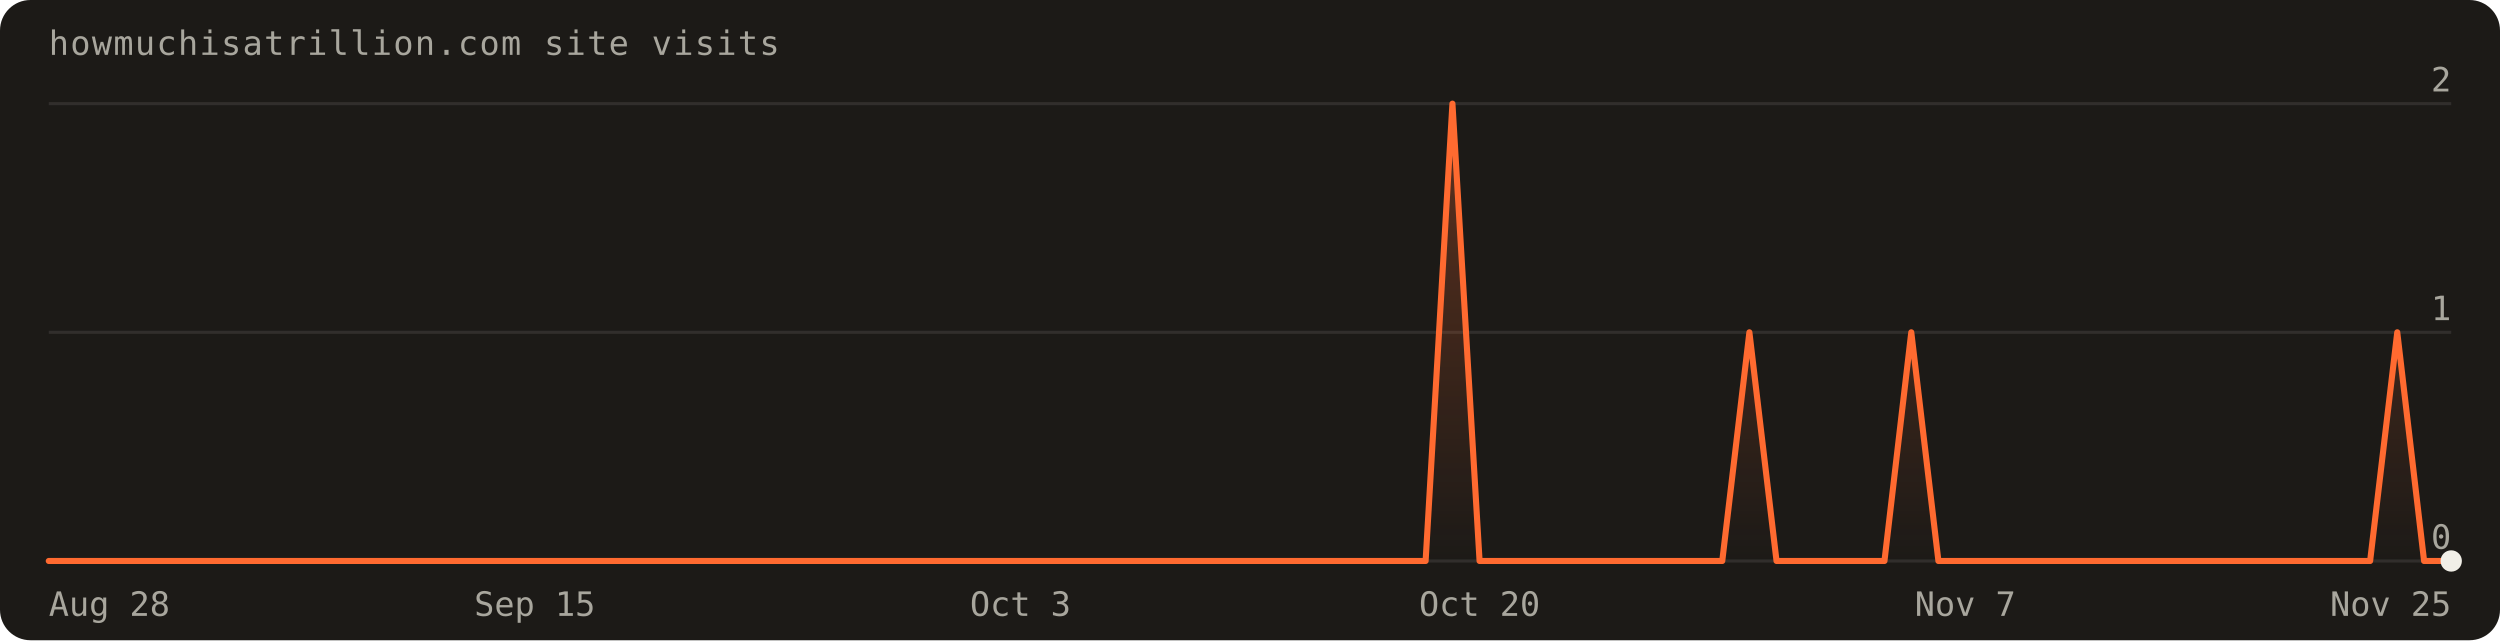
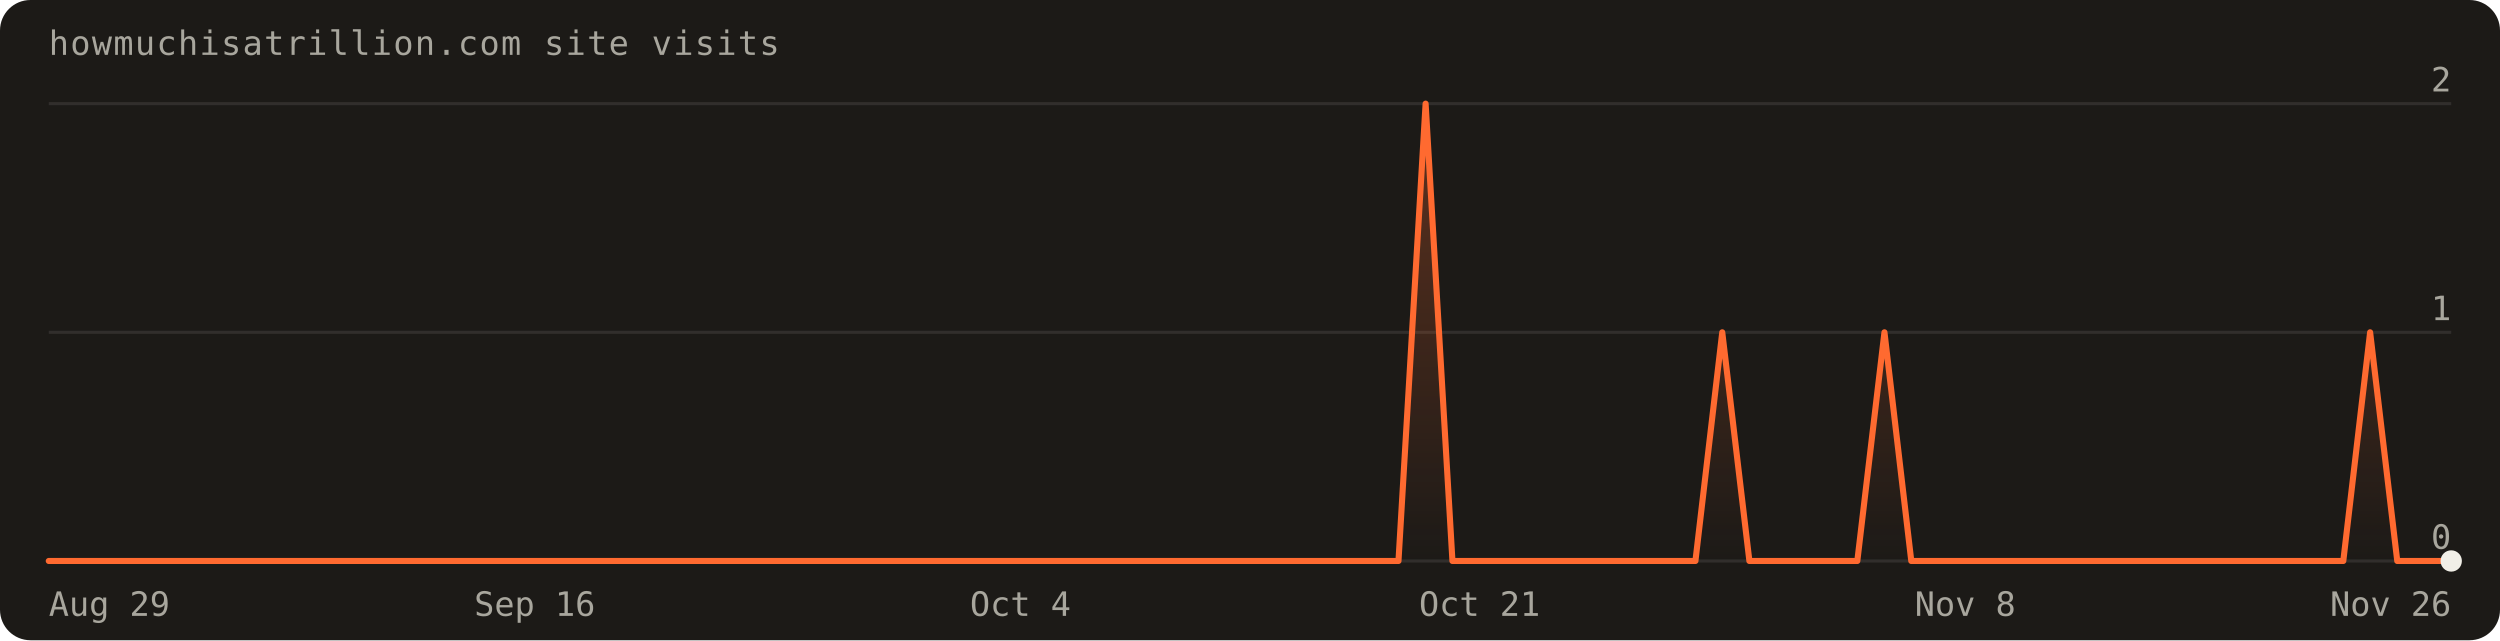
<svg xmlns="http://www.w3.org/2000/svg" width="820" height="210" viewBox="0 0 820 210" font-family="'Geist Mono',ui-monospace,monospace" role="img" aria-label="Visits over the last 90 days: 5 total">
  <defs>
    <linearGradient id="fill" x1="0" y1="0" x2="0" y2="1">
      <stop offset="0%" stop-color="#ff6a30" stop-opacity="0.30" />
      <stop offset="100%" stop-color="#ff6a30" stop-opacity="0" />
    </linearGradient>
  </defs>
  <rect width="820" height="210" rx="10" fill="#1c1a17" />
  <text x="16" y="18" fill="#a8a69d" font-size="11" letter-spacing="0.04em">howmuchisatrillion.com site visits</text>
  <line x1="16" y1="184.0" x2="804.0" y2="184.0" stroke="rgba(241,239,231,0.10)" />
  <text x="804.0" y="180.0" text-anchor="end" fill="#a8a69d" font-size="11">0</text>
  <line x1="16" y1="109.0" x2="804.0" y2="109.0" stroke="rgba(241,239,231,0.10)" />
  <text x="804.0" y="105.0" text-anchor="end" fill="#a8a69d" font-size="11">1</text>
  <line x1="16" y1="34.0" x2="804.0" y2="34.0" stroke="rgba(241,239,231,0.10)" />
  <text x="804.0" y="30.0" text-anchor="end" fill="#a8a69d" font-size="11">2</text>
-   <path d="M16.0,184.0 L16.0,184.0 L24.9,184.0 L33.7,184.0 L42.6,184.0 L51.4,184.0 L60.3,184.0 L69.1,184.0 L78.0,184.0 L86.8,184.0 L95.7,184.0 L104.5,184.0 L113.4,184.0 L122.2,184.0 L131.1,184.0 L140.0,184.0 L148.8,184.0 L157.7,184.0 L166.5,184.0 L175.4,184.0 L184.2,184.0 L193.1,184.0 L201.9,184.0 L210.8,184.0 L219.6,184.0 L228.5,184.0 L237.3,184.0 L246.2,184.0 L255.1,184.0 L263.9,184.0 L272.8,184.0 L281.6,184.0 L290.5,184.0 L299.3,184.0 L308.2,184.0 L317.0,184.0 L325.9,184.0 L334.7,184.0 L343.6,184.0 L352.4,184.0 L361.3,184.0 L370.2,184.0 L379.0,184.0 L387.9,184.0 L396.7,184.0 L405.6,184.0 L414.4,184.0 L423.3,184.0 L432.1,184.0 L441.0,184.0 L449.8,184.0 L458.7,184.0 L467.6,184.0 L476.4,34.0 L485.3,184.0 L494.1,184.0 L503.0,184.0 L511.8,184.0 L520.7,184.0 L529.5,184.0 L538.4,184.0 L547.2,184.0 L556.1,184.0 L564.9,184.0 L573.8,109.0 L582.7,184.0 L591.5,184.0 L600.4,184.0 L609.2,184.0 L618.1,184.0 L626.9,109.0 L635.8,184.0 L644.6,184.0 L653.5,184.0 L662.3,184.0 L671.2,184.0 L680.0,184.0 L688.9,184.0 L697.8,184.0 L706.6,184.0 L715.5,184.0 L724.3,184.0 L733.2,184.0 L742.0,184.0 L750.9,184.0 L759.7,184.0 L768.6,184.0 L777.4,184.0 L786.3,109.0 L795.1,184.0 L804.0,184.0 L804.0,184.0 Z" fill="url(#fill)" />
-   <path d="M16.0,184.0 L24.9,184.0 L33.7,184.0 L42.6,184.0 L51.4,184.0 L60.3,184.0 L69.1,184.0 L78.0,184.0 L86.8,184.0 L95.7,184.0 L104.5,184.0 L113.4,184.0 L122.2,184.0 L131.1,184.0 L140.0,184.0 L148.8,184.0 L157.7,184.0 L166.5,184.0 L175.4,184.0 L184.2,184.0 L193.1,184.0 L201.9,184.0 L210.8,184.0 L219.6,184.0 L228.5,184.0 L237.3,184.0 L246.2,184.0 L255.1,184.0 L263.9,184.0 L272.8,184.0 L281.6,184.0 L290.5,184.0 L299.3,184.0 L308.2,184.0 L317.0,184.0 L325.9,184.0 L334.7,184.0 L343.6,184.0 L352.4,184.0 L361.3,184.0 L370.2,184.0 L379.0,184.0 L387.9,184.0 L396.7,184.0 L405.6,184.0 L414.4,184.0 L423.3,184.0 L432.1,184.0 L441.0,184.0 L449.8,184.0 L458.7,184.0 L467.6,184.0 L476.4,34.0 L485.3,184.0 L494.1,184.0 L503.0,184.0 L511.8,184.0 L520.7,184.0 L529.5,184.0 L538.4,184.0 L547.2,184.0 L556.1,184.0 L564.9,184.0 L573.8,109.0 L582.7,184.0 L591.5,184.0 L600.4,184.0 L609.2,184.0 L618.1,184.0 L626.9,109.0 L635.8,184.0 L644.6,184.0 L653.5,184.0 L662.3,184.0 L671.2,184.0 L680.0,184.0 L688.9,184.0 L697.8,184.0 L706.6,184.0 L715.5,184.0 L724.3,184.0 L733.2,184.0 L742.0,184.0 L750.9,184.0 L759.7,184.0 L768.6,184.0 L777.4,184.0 L786.3,109.0 L795.1,184.0 L804.0,184.0" fill="none" stroke="#ff6a30" stroke-width="2" stroke-linejoin="round" stroke-linecap="round" />
+   <path d="M16.0,184.0 L16.0,184.0 L24.9,184.0 L33.7,184.0 L42.6,184.0 L51.4,184.0 L60.3,184.0 L69.1,184.0 L78.0,184.0 L86.8,184.0 L95.7,184.0 L104.5,184.0 L113.4,184.0 L122.2,184.0 L131.1,184.0 L140.0,184.0 L148.8,184.0 L157.7,184.0 L166.5,184.0 L175.4,184.0 L184.2,184.0 L193.1,184.0 L201.9,184.0 L210.8,184.0 L219.6,184.0 L228.5,184.0 L237.3,184.0 L246.2,184.0 L255.1,184.0 L263.9,184.0 L272.8,184.0 L281.6,184.0 L290.5,184.0 L299.3,184.0 L308.2,184.0 L317.0,184.0 L325.9,184.0 L334.7,184.0 L343.6,184.0 L352.4,184.0 L361.3,184.0 L370.2,184.0 L379.0,184.0 L387.9,184.0 L396.7,184.0 L405.6,184.0 L414.4,184.0 L423.3,184.0 L432.1,184.0 L441.0,184.0 L449.8,184.0 L458.7,184.0 L467.6,34.0 L476.4,184.0 L485.3,184.0 L494.1,184.0 L503.0,184.0 L511.8,184.0 L520.7,184.0 L529.5,184.0 L538.4,184.0 L547.2,184.0 L556.1,184.0 L564.9,109.0 L573.8,184.0 L582.7,184.0 L591.5,184.0 L600.4,184.0 L609.2,184.0 L618.1,109.0 L626.9,184.0 L635.8,184.0 L644.6,184.0 L653.5,184.0 L662.3,184.0 L671.2,184.0 L680.0,184.0 L688.9,184.0 L697.8,184.0 L706.6,184.0 L715.5,184.0 L724.3,184.0 L733.2,184.0 L742.0,184.0 L750.9,184.0 L759.7,184.0 L768.6,184.0 L777.4,109.0 L786.3,184.0 L795.1,184.0 L804.0,184.0 L804.0,184.0 Z" fill="url(#fill)" />
+   <path d="M16.0,184.0 L24.9,184.0 L33.7,184.0 L42.6,184.0 L51.4,184.0 L60.3,184.0 L69.1,184.0 L78.0,184.0 L86.8,184.0 L95.7,184.0 L104.5,184.0 L113.4,184.0 L122.2,184.0 L131.1,184.0 L140.0,184.0 L148.8,184.0 L157.7,184.0 L166.5,184.0 L175.4,184.0 L184.2,184.0 L193.1,184.0 L201.9,184.0 L210.8,184.0 L219.6,184.0 L228.5,184.0 L237.3,184.0 L246.2,184.0 L255.1,184.0 L263.9,184.0 L272.8,184.0 L281.6,184.0 L290.5,184.0 L299.3,184.0 L308.2,184.0 L317.0,184.0 L325.9,184.0 L334.7,184.0 L343.6,184.0 L352.4,184.0 L361.3,184.0 L370.2,184.0 L379.0,184.0 L387.9,184.0 L396.7,184.0 L405.6,184.0 L414.4,184.0 L423.3,184.0 L432.1,184.0 L441.0,184.0 L449.8,184.0 L458.7,184.0 L467.6,34.0 L476.4,184.0 L485.3,184.0 L494.1,184.0 L503.0,184.0 L511.8,184.0 L520.7,184.0 L529.5,184.0 L538.4,184.0 L547.2,184.0 L556.1,184.0 L564.9,109.0 L573.8,184.0 L582.7,184.0 L591.5,184.0 L600.4,184.0 L609.2,184.0 L618.1,109.0 L626.9,184.0 L635.8,184.0 L644.6,184.0 L653.5,184.0 L662.3,184.0 L671.2,184.0 L680.0,184.0 L688.9,184.0 L697.8,184.0 L706.6,184.0 L715.5,184.0 L724.3,184.0 L733.2,184.0 L742.0,184.0 L750.9,184.0 L759.7,184.0 L768.6,184.0 L777.4,109.0 L786.3,184.0 L795.1,184.0 L804.0,184.0" fill="none" stroke="#ff6a30" stroke-width="2" stroke-linejoin="round" stroke-linecap="round" />
  <circle cx="804.0" cy="184.0" r="3.5" fill="#f1efe7" />
-   <text x="16.0" y="202" text-anchor="start" fill="#a8a69d" font-size="11">Aug 28</text>
-   <text x="175.4" y="202" text-anchor="middle" fill="#a8a69d" font-size="11">Sep 15</text>
-   <text x="334.7" y="202" text-anchor="middle" fill="#a8a69d" font-size="11">Oct 3</text>
-   <text x="485.3" y="202" text-anchor="middle" fill="#a8a69d" font-size="11">Oct 20</text>
-   <text x="644.6" y="202" text-anchor="middle" fill="#a8a69d" font-size="11">Nov 7</text>
-   <text x="804.0" y="202" text-anchor="end" fill="#a8a69d" font-size="11">Nov 25</text>
+   <text x="16.0" y="202" text-anchor="start" fill="#a8a69d" font-size="11">Aug 29</text>
+   <text x="175.4" y="202" text-anchor="middle" fill="#a8a69d" font-size="11">Sep 16</text>
+   <text x="334.7" y="202" text-anchor="middle" fill="#a8a69d" font-size="11">Oct 4</text>
+   <text x="485.3" y="202" text-anchor="middle" fill="#a8a69d" font-size="11">Oct 21</text>
+   <text x="644.6" y="202" text-anchor="middle" fill="#a8a69d" font-size="11">Nov 8</text>
+   <text x="804.0" y="202" text-anchor="end" fill="#a8a69d" font-size="11">Nov 26</text>
</svg>
